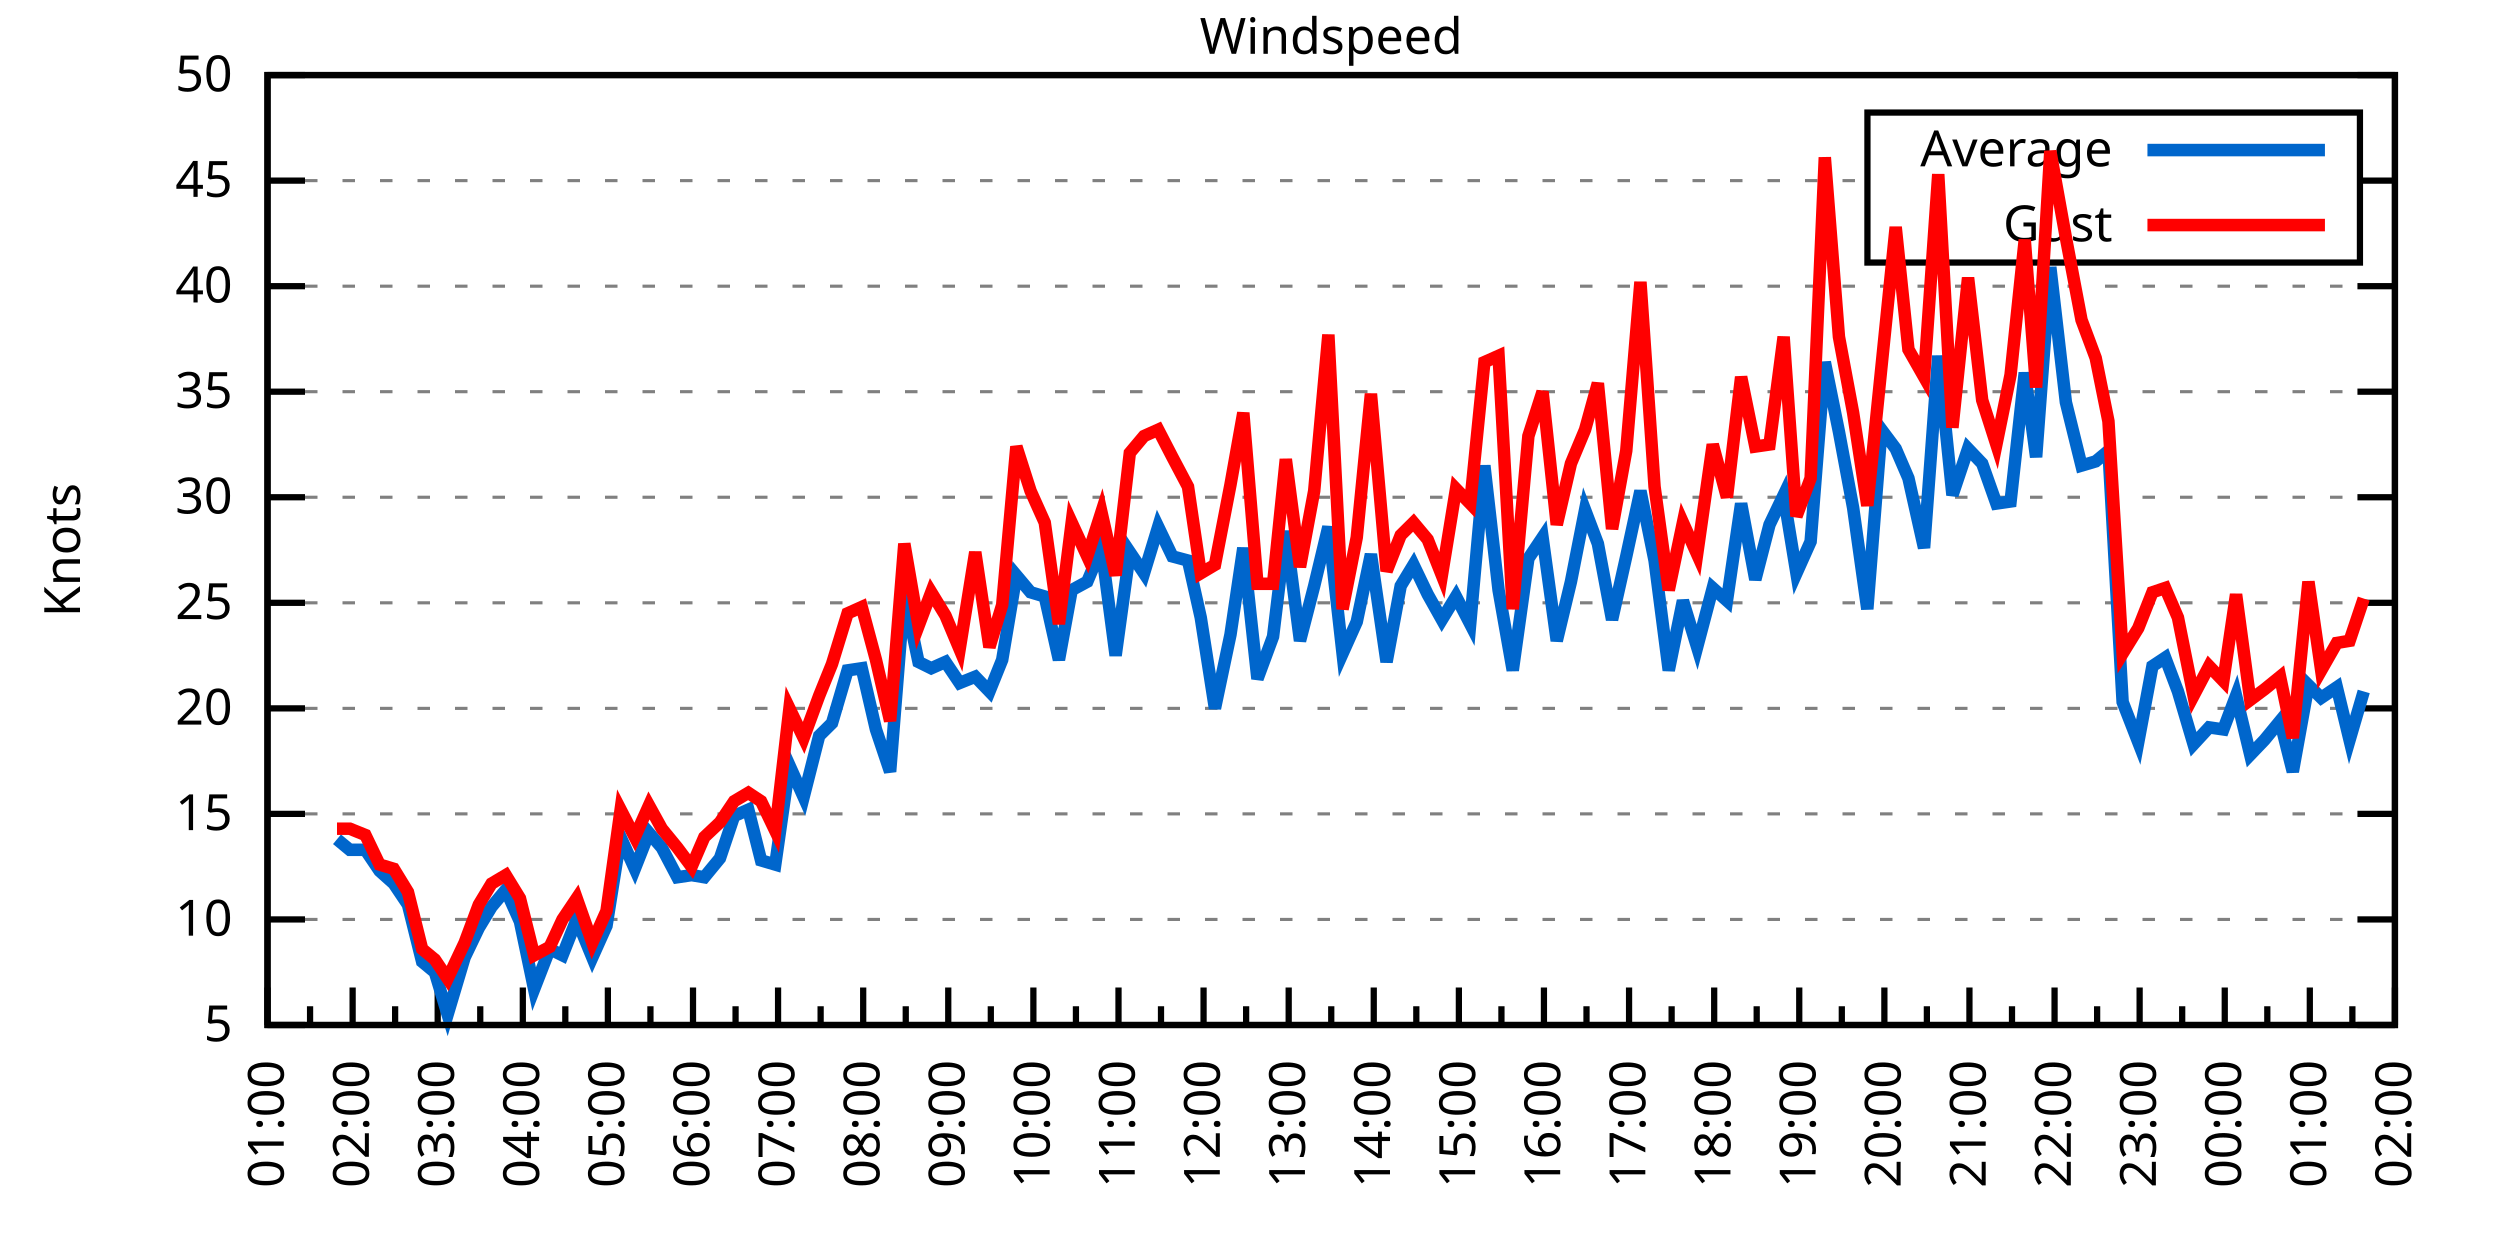
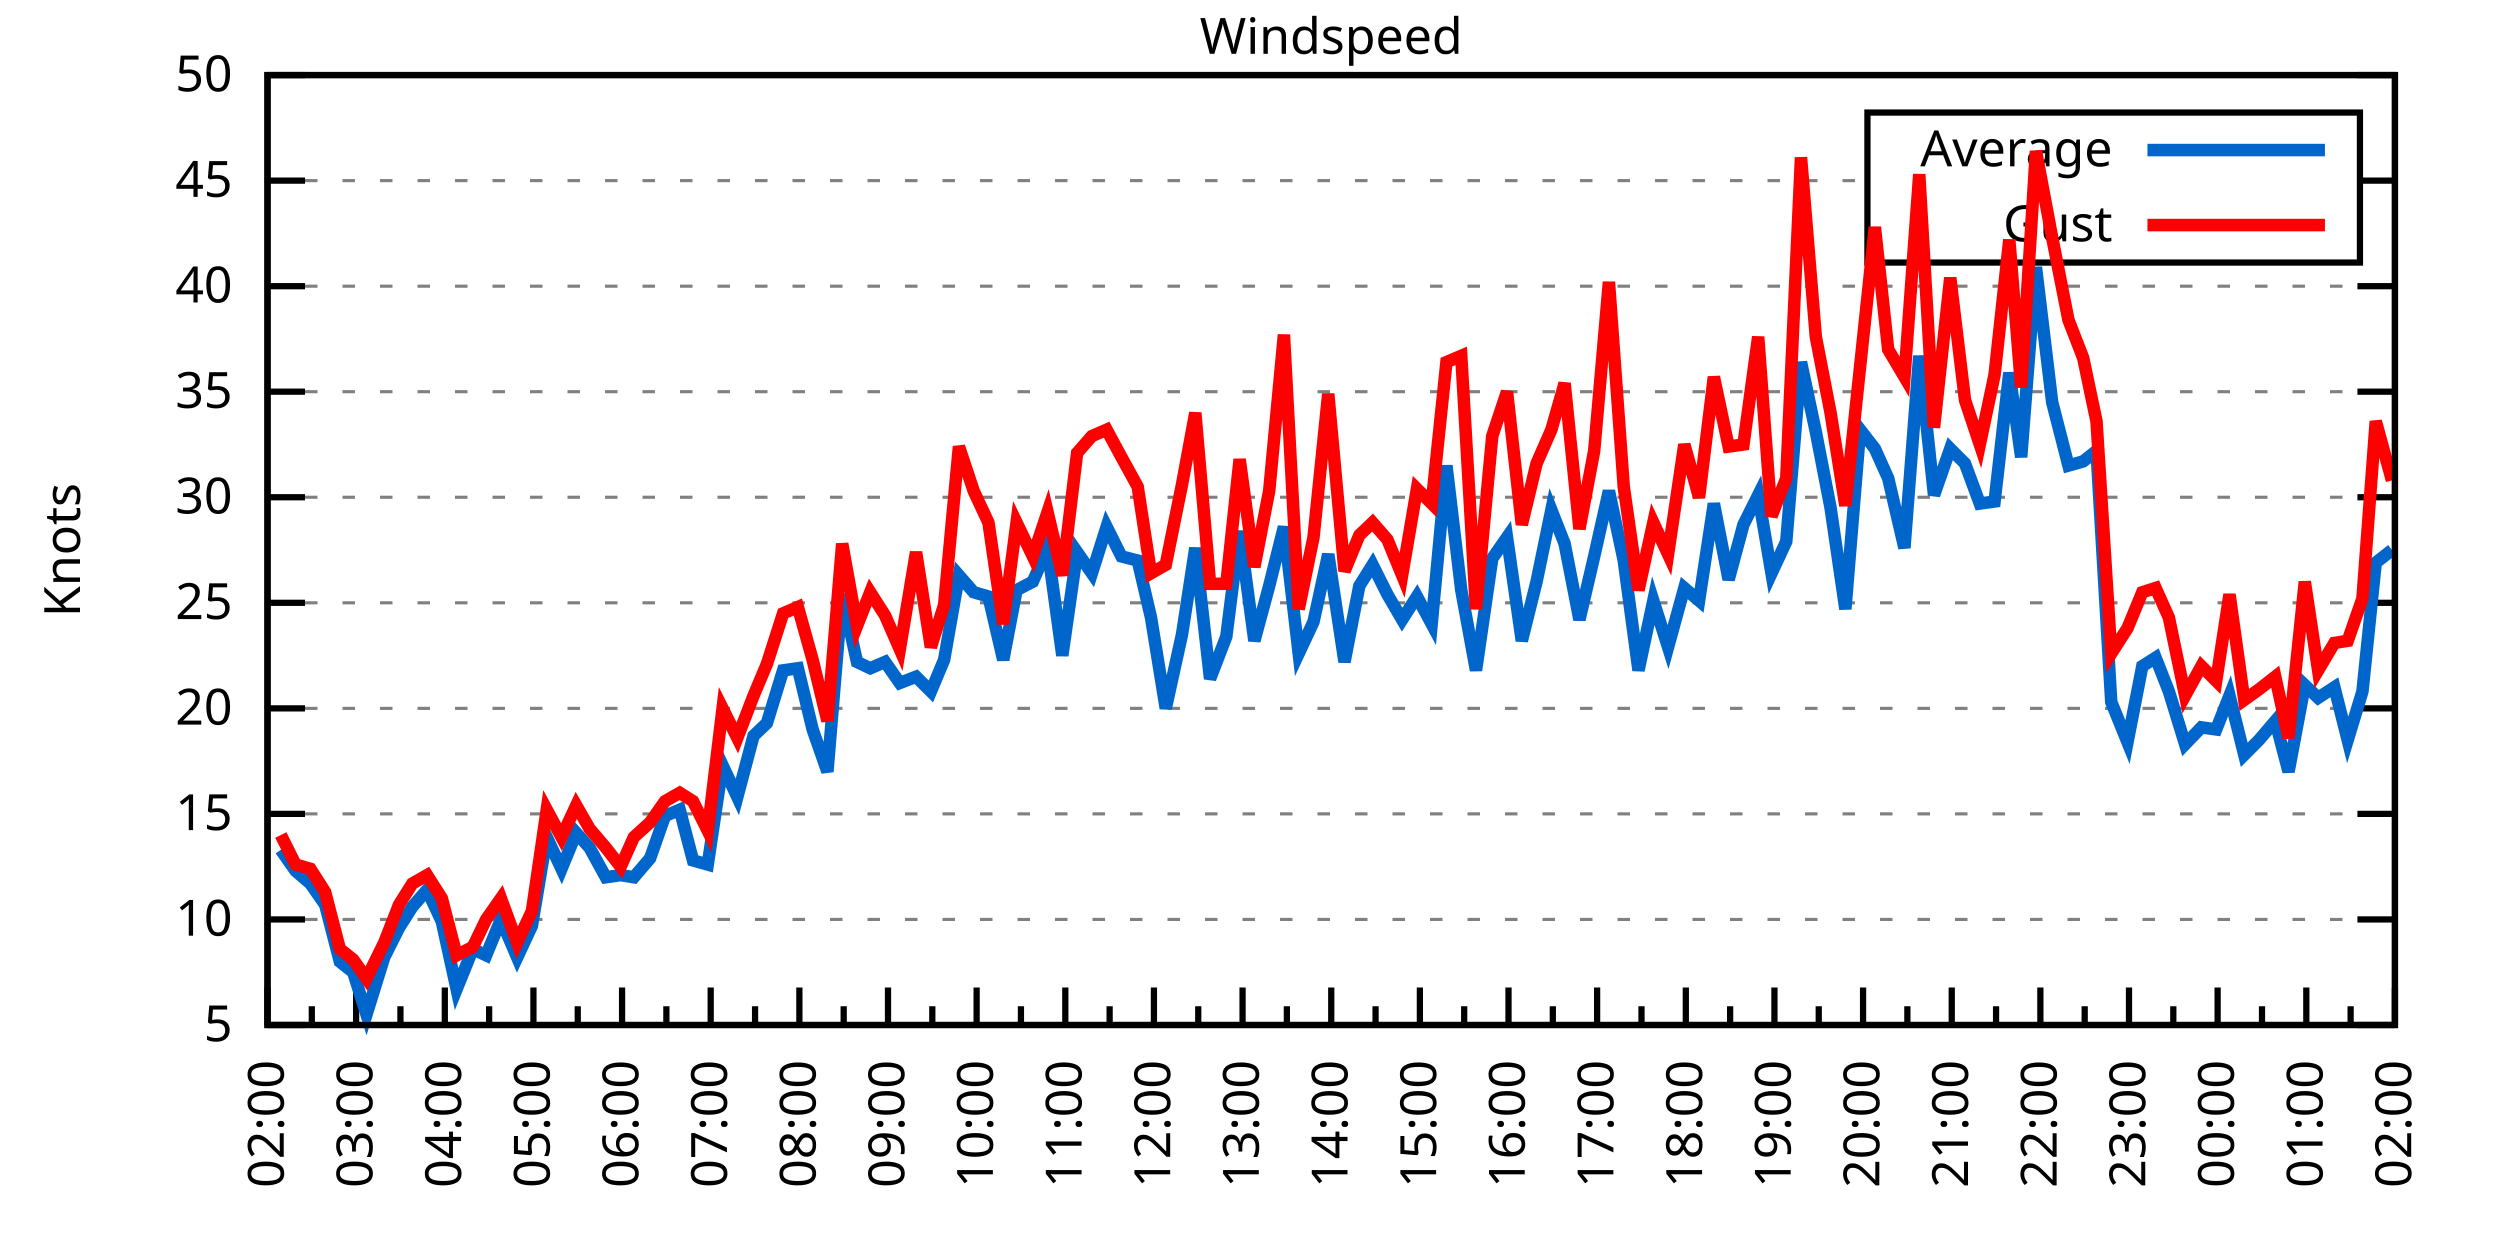
<svg xmlns="http://www.w3.org/2000/svg" xmlns:xlink="http://www.w3.org/1999/xlink" width="400" height="200" viewBox="0 0 400 200">
  <g id="gnuplot_canvas">
    <rect x="0" y="0" width="400" height="200" fill="none" />
    <defs>
      <circle id="gpDot" r="0.5" stroke-width="0.5" stroke="currentColor" />
      <path id="gpPt0" stroke-width="0.333" stroke="currentColor" d="M-1,0 h2 M0,-1 v2" />
      <path id="gpPt1" stroke-width="0.333" stroke="currentColor" d="M-1,-1 L1,1 M1,-1 L-1,1" />
      <path id="gpPt2" stroke-width="0.333" stroke="currentColor" d="M-1,0 L1,0 M0,-1 L0,1 M-1,-1 L1,1 M-1,1 L1,-1" />
      <rect id="gpPt3" stroke-width="0.333" stroke="currentColor" x="-1" y="-1" width="2" height="2" />
      <rect id="gpPt4" stroke-width="0.333" stroke="currentColor" fill="currentColor" x="-1" y="-1" width="2" height="2" />
      <circle id="gpPt5" stroke-width="0.333" stroke="currentColor" cx="0" cy="0" r="1" />
      <use xlink:href="#gpPt5" id="gpPt6" fill="currentColor" stroke="none" />
      <path id="gpPt7" stroke-width="0.333" stroke="currentColor" d="M0,-1.33 L-1.33,0.67 L1.33,0.67 z" />
      <use xlink:href="#gpPt7" id="gpPt8" fill="currentColor" stroke="none" />
      <use xlink:href="#gpPt7" id="gpPt9" stroke="currentColor" transform="rotate(180)" />
      <use xlink:href="#gpPt9" id="gpPt10" fill="currentColor" stroke="none" />
      <use xlink:href="#gpPt3" id="gpPt11" stroke="currentColor" transform="rotate(45)" />
      <use xlink:href="#gpPt11" id="gpPt12" fill="currentColor" stroke="none" />
      <path id="gpPt13" stroke-width="0.333" stroke="currentColor" d="M0,1.330 L1.265,0.411 L0.782,-1.067 L-0.782,-1.076 L-1.265,0.411 z" />
      <use xlink:href="#gpPt13" id="gpPt14" fill="currentColor" stroke="none" />
      <filter id="textbox" filterUnits="objectBoundingBox" x="0" y="0" height="1" width="1">
        <feFlood flood-color="white" flood-opacity="1" result="bgnd" />
        <feComposite in="SourceGraphic" in2="bgnd" operator="atop" />
      </filter>
      <filter id="greybox" filterUnits="objectBoundingBox" x="0" y="0" height="1" width="1">
        <feFlood flood-color="lightgrey" flood-opacity="1" result="grey" />
        <feComposite in="SourceGraphic" in2="grey" operator="atop" />
      </filter>
    </defs>
    <g fill="none" color="white" stroke="currentColor" stroke-width="1.00" stroke-linecap="butt" stroke-linejoin="miter">
</g>
    <g fill="none" color="black" stroke="currentColor" stroke-width="1.00" stroke-linecap="butt" stroke-linejoin="miter">
      <g stroke="none" shape-rendering="crispEdges">
        <polygon fill="rgb(255, 255, 255)" points="42.80,164.00 383.18,164.00 383.18,12.02 42.80,12.02 " />
      </g>
    </g>
    <g fill="none" color="black" stroke="currentColor" stroke-width="1.00" stroke-linecap="butt" stroke-linejoin="miter">
</g>
    <g fill="none" color="black" stroke="black" stroke-width="0.50" stroke-linecap="butt" stroke-linejoin="miter">
</g>
    <g fill="none" color="gray" stroke="currentColor" stroke-width="0.50" stroke-linecap="butt" stroke-linejoin="miter">
      <path stroke="gray" stroke-dasharray="2,4" class="gridline" d="M42.80,164.00 L383.19,164.00  " />
    </g>
    <g fill="none" color="gray" stroke="gray" stroke-width="1.00" stroke-linecap="butt" stroke-linejoin="miter">
</g>
    <g fill="none" color="black" stroke="currentColor" stroke-width="1.00" stroke-linecap="butt" stroke-linejoin="miter">
      <path stroke="black" d="M42.80,164.00 L48.80,164.00 M383.19,164.00 L377.19,164.00  " />
      <g transform="translate(37.20,166.60)" stroke="none" fill="black" font-family="Sans" font-size="8.00" text-anchor="end">
        <text>
          <tspan font-family="Sans"> 5</tspan>
        </text>
      </g>
    </g>
    <g fill="none" color="black" stroke="currentColor" stroke-width="1.00" stroke-linecap="butt" stroke-linejoin="miter">
</g>
    <g fill="none" color="black" stroke="black" stroke-width="0.50" stroke-linecap="butt" stroke-linejoin="miter">
</g>
    <g fill="none" color="gray" stroke="currentColor" stroke-width="0.50" stroke-linecap="butt" stroke-linejoin="miter">
      <path stroke="gray" stroke-dasharray="2,4" class="gridline" d="M42.80,147.11 L383.19,147.11  " />
    </g>
    <g fill="none" color="gray" stroke="gray" stroke-width="1.00" stroke-linecap="butt" stroke-linejoin="miter">
</g>
    <g fill="none" color="black" stroke="currentColor" stroke-width="1.00" stroke-linecap="butt" stroke-linejoin="miter">
      <path stroke="black" d="M42.80,147.11 L48.80,147.11 M383.19,147.11 L377.19,147.11  " />
      <g transform="translate(37.20,149.71)" stroke="none" fill="black" font-family="Sans" font-size="8.00" text-anchor="end">
        <text>
          <tspan font-family="Sans"> 10</tspan>
        </text>
      </g>
    </g>
    <g fill="none" color="black" stroke="currentColor" stroke-width="1.00" stroke-linecap="butt" stroke-linejoin="miter">
</g>
    <g fill="none" color="black" stroke="black" stroke-width="0.50" stroke-linecap="butt" stroke-linejoin="miter">
</g>
    <g fill="none" color="gray" stroke="currentColor" stroke-width="0.50" stroke-linecap="butt" stroke-linejoin="miter">
      <path stroke="gray" stroke-dasharray="2,4" class="gridline" d="M42.80,130.22 L383.19,130.22  " />
    </g>
    <g fill="none" color="gray" stroke="gray" stroke-width="1.00" stroke-linecap="butt" stroke-linejoin="miter">
</g>
    <g fill="none" color="black" stroke="currentColor" stroke-width="1.00" stroke-linecap="butt" stroke-linejoin="miter">
      <path stroke="black" d="M42.80,130.22 L48.80,130.22 M383.19,130.22 L377.19,130.22  " />
      <g transform="translate(37.20,132.82)" stroke="none" fill="black" font-family="Sans" font-size="8.00" text-anchor="end">
        <text>
          <tspan font-family="Sans"> 15</tspan>
        </text>
      </g>
    </g>
    <g fill="none" color="black" stroke="currentColor" stroke-width="1.00" stroke-linecap="butt" stroke-linejoin="miter">
</g>
    <g fill="none" color="black" stroke="black" stroke-width="0.50" stroke-linecap="butt" stroke-linejoin="miter">
</g>
    <g fill="none" color="gray" stroke="currentColor" stroke-width="0.50" stroke-linecap="butt" stroke-linejoin="miter">
      <path stroke="gray" stroke-dasharray="2,4" class="gridline" d="M42.80,113.34 L383.19,113.34  " />
    </g>
    <g fill="none" color="gray" stroke="gray" stroke-width="1.00" stroke-linecap="butt" stroke-linejoin="miter">
</g>
    <g fill="none" color="black" stroke="currentColor" stroke-width="1.00" stroke-linecap="butt" stroke-linejoin="miter">
      <path stroke="black" d="M42.80,113.34 L48.80,113.34 M383.19,113.34 L377.19,113.34  " />
      <g transform="translate(37.20,115.94)" stroke="none" fill="black" font-family="Sans" font-size="8.00" text-anchor="end">
        <text>
          <tspan font-family="Sans"> 20</tspan>
        </text>
      </g>
    </g>
    <g fill="none" color="black" stroke="currentColor" stroke-width="1.00" stroke-linecap="butt" stroke-linejoin="miter">
</g>
    <g fill="none" color="black" stroke="black" stroke-width="0.50" stroke-linecap="butt" stroke-linejoin="miter">
</g>
    <g fill="none" color="gray" stroke="currentColor" stroke-width="0.50" stroke-linecap="butt" stroke-linejoin="miter">
      <path stroke="gray" stroke-dasharray="2,4" class="gridline" d="M42.80,96.45 L383.19,96.45  " />
    </g>
    <g fill="none" color="gray" stroke="gray" stroke-width="1.00" stroke-linecap="butt" stroke-linejoin="miter">
</g>
    <g fill="none" color="black" stroke="currentColor" stroke-width="1.00" stroke-linecap="butt" stroke-linejoin="miter">
      <path stroke="black" d="M42.80,96.45 L48.80,96.45 M383.19,96.45 L377.19,96.45  " />
      <g transform="translate(37.20,99.05)" stroke="none" fill="black" font-family="Sans" font-size="8.00" text-anchor="end">
        <text>
          <tspan font-family="Sans"> 25</tspan>
        </text>
      </g>
    </g>
    <g fill="none" color="black" stroke="currentColor" stroke-width="1.00" stroke-linecap="butt" stroke-linejoin="miter">
</g>
    <g fill="none" color="black" stroke="black" stroke-width="0.50" stroke-linecap="butt" stroke-linejoin="miter">
</g>
    <g fill="none" color="gray" stroke="currentColor" stroke-width="0.50" stroke-linecap="butt" stroke-linejoin="miter">
      <path stroke="gray" stroke-dasharray="2,4" class="gridline" d="M42.80,79.56 L383.19,79.56  " />
    </g>
    <g fill="none" color="gray" stroke="gray" stroke-width="1.00" stroke-linecap="butt" stroke-linejoin="miter">
</g>
    <g fill="none" color="black" stroke="currentColor" stroke-width="1.00" stroke-linecap="butt" stroke-linejoin="miter">
      <path stroke="black" d="M42.80,79.56 L48.80,79.56 M383.19,79.56 L377.19,79.56  " />
      <g transform="translate(37.20,82.16)" stroke="none" fill="black" font-family="Sans" font-size="8.00" text-anchor="end">
        <text>
          <tspan font-family="Sans"> 30</tspan>
        </text>
      </g>
    </g>
    <g fill="none" color="black" stroke="currentColor" stroke-width="1.00" stroke-linecap="butt" stroke-linejoin="miter">
</g>
    <g fill="none" color="black" stroke="black" stroke-width="0.50" stroke-linecap="butt" stroke-linejoin="miter">
</g>
    <g fill="none" color="gray" stroke="currentColor" stroke-width="0.50" stroke-linecap="butt" stroke-linejoin="miter">
      <path stroke="gray" stroke-dasharray="2,4" class="gridline" d="M42.80,62.67 L383.19,62.67  " />
    </g>
    <g fill="none" color="gray" stroke="gray" stroke-width="1.00" stroke-linecap="butt" stroke-linejoin="miter">
</g>
    <g fill="none" color="black" stroke="currentColor" stroke-width="1.00" stroke-linecap="butt" stroke-linejoin="miter">
      <path stroke="black" d="M42.80,62.67 L48.80,62.67 M383.19,62.67 L377.19,62.67  " />
      <g transform="translate(37.20,65.27)" stroke="none" fill="black" font-family="Sans" font-size="8.00" text-anchor="end">
        <text>
          <tspan font-family="Sans"> 35</tspan>
        </text>
      </g>
    </g>
    <g fill="none" color="black" stroke="currentColor" stroke-width="1.00" stroke-linecap="butt" stroke-linejoin="miter">
</g>
    <g fill="none" color="black" stroke="black" stroke-width="0.50" stroke-linecap="butt" stroke-linejoin="miter">
</g>
    <g fill="none" color="gray" stroke="currentColor" stroke-width="0.50" stroke-linecap="butt" stroke-linejoin="miter">
      <path stroke="gray" stroke-dasharray="2,4" class="gridline" d="M42.80,45.79 L383.19,45.79  " />
    </g>
    <g fill="none" color="gray" stroke="gray" stroke-width="1.00" stroke-linecap="butt" stroke-linejoin="miter">
</g>
    <g fill="none" color="black" stroke="currentColor" stroke-width="1.00" stroke-linecap="butt" stroke-linejoin="miter">
      <path stroke="black" d="M42.80,45.79 L48.80,45.79 M383.19,45.79 L377.19,45.79  " />
      <g transform="translate(37.20,48.39)" stroke="none" fill="black" font-family="Sans" font-size="8.00" text-anchor="end">
        <text>
          <tspan font-family="Sans"> 40</tspan>
        </text>
      </g>
    </g>
    <g fill="none" color="black" stroke="currentColor" stroke-width="1.00" stroke-linecap="butt" stroke-linejoin="miter">
</g>
    <g fill="none" color="black" stroke="black" stroke-width="0.50" stroke-linecap="butt" stroke-linejoin="miter">
</g>
    <g fill="none" color="gray" stroke="currentColor" stroke-width="0.50" stroke-linecap="butt" stroke-linejoin="miter">
      <path stroke="gray" stroke-dasharray="2,4" class="gridline" d="M42.80,28.90 L298.79,28.90 M377.59,28.90 L383.19,28.90  " />
    </g>
    <g fill="none" color="gray" stroke="gray" stroke-width="1.00" stroke-linecap="butt" stroke-linejoin="miter">
</g>
    <g fill="none" color="black" stroke="currentColor" stroke-width="1.00" stroke-linecap="butt" stroke-linejoin="miter">
      <path stroke="black" d="M42.80,28.90 L48.80,28.90 M383.19,28.90 L377.19,28.90  " />
      <g transform="translate(37.20,31.50)" stroke="none" fill="black" font-family="Sans" font-size="8.00" text-anchor="end">
        <text>
          <tspan font-family="Sans"> 45</tspan>
        </text>
      </g>
    </g>
    <g fill="none" color="black" stroke="currentColor" stroke-width="1.00" stroke-linecap="butt" stroke-linejoin="miter">
</g>
    <g fill="none" color="black" stroke="black" stroke-width="0.50" stroke-linecap="butt" stroke-linejoin="miter">
</g>
    <g fill="none" color="gray" stroke="currentColor" stroke-width="0.50" stroke-linecap="butt" stroke-linejoin="miter">
      <path stroke="gray" stroke-dasharray="2,4" class="gridline" d="M42.80,12.01 L383.19,12.01  " />
    </g>
    <g fill="none" color="gray" stroke="gray" stroke-width="1.00" stroke-linecap="butt" stroke-linejoin="miter">
</g>
    <g fill="none" color="black" stroke="currentColor" stroke-width="1.00" stroke-linecap="butt" stroke-linejoin="miter">
      <path stroke="black" d="M42.80,12.01 L48.80,12.01 M383.19,12.01 L377.19,12.01  " />
      <g transform="translate(37.20,14.61)" stroke="none" fill="black" font-family="Sans" font-size="8.00" text-anchor="end">
        <text>
          <tspan font-family="Sans"> 50</tspan>
        </text>
      </g>
    </g>
    <g fill="none" color="black" stroke="currentColor" stroke-width="1.00" stroke-linecap="butt" stroke-linejoin="miter">
      <path stroke="black" d="M42.80,164.00 L42.80,158.00  " />
      <g transform="translate(45.40,169.60) rotate(270)" stroke="none" fill="black" font-family="Sans" font-size="8.00" text-anchor="end">
        <text>
+           <tspan font-family="Sans">02:00</tspan>
+         </text>
+       </g>
+     </g>
+     <g fill="none" color="black" stroke="currentColor" stroke-width="1.00" stroke-linecap="butt" stroke-linejoin="miter">
+       <path stroke="black" d="M49.89,164.00 L49.89,161.00 M56.98,164.00 L56.98,158.00  " />
+       <g transform="translate(59.58,169.60) rotate(270)" stroke="none" fill="black" font-family="Sans" font-size="8.00" text-anchor="end">
+         <text>
+           <tspan font-family="Sans">03:00</tspan>
+         </text>
+       </g>
+     </g>
+     <g fill="none" color="black" stroke="currentColor" stroke-width="1.00" stroke-linecap="butt" stroke-linejoin="miter">
+       <path stroke="black" d="M64.07,164.00 L64.07,161.00 M71.17,164.00 L71.17,158.00  " />
+       <g transform="translate(73.77,169.60) rotate(270)" stroke="none" fill="black" font-family="Sans" font-size="8.00" text-anchor="end">
+         <text>
+           <tspan font-family="Sans">04:00</tspan>
+         </text>
+       </g>
+     </g>
+     <g fill="none" color="black" stroke="currentColor" stroke-width="1.00" stroke-linecap="butt" stroke-linejoin="miter">
+       <path stroke="black" d="M78.26,164.00 L78.26,161.00 M85.35,164.00 L85.35,158.00  " />
+       <g transform="translate(87.95,169.60) rotate(270)" stroke="none" fill="black" font-family="Sans" font-size="8.00" text-anchor="end">
+         <text>
+           <tspan font-family="Sans">05:00</tspan>
+         </text>
+       </g>
+     </g>
+     <g fill="none" color="black" stroke="currentColor" stroke-width="1.00" stroke-linecap="butt" stroke-linejoin="miter">
+       <path stroke="black" d="M92.44,164.00 L92.44,161.00 M99.53,164.00 L99.53,158.00  " />
+       <g transform="translate(102.13,169.60) rotate(270)" stroke="none" fill="black" font-family="Sans" font-size="8.00" text-anchor="end">
+         <text>
+           <tspan font-family="Sans">06:00</tspan>
+         </text>
+       </g>
+     </g>
+     <g fill="none" color="black" stroke="currentColor" stroke-width="1.00" stroke-linecap="butt" stroke-linejoin="miter">
+       <path stroke="black" d="M106.62,164.00 L106.62,161.00 M113.71,164.00 L113.71,158.00  " />
+       <g transform="translate(116.31,169.60) rotate(270)" stroke="none" fill="black" font-family="Sans" font-size="8.00" text-anchor="end">
+         <text>
+           <tspan font-family="Sans">07:00</tspan>
+         </text>
+       </g>
+     </g>
+     <g fill="none" color="black" stroke="currentColor" stroke-width="1.00" stroke-linecap="butt" stroke-linejoin="miter">
+       <path stroke="black" d="M120.81,164.00 L120.81,161.00 M127.90,164.00 L127.90,158.00  " />
+       <g transform="translate(130.50,169.60) rotate(270)" stroke="none" fill="black" font-family="Sans" font-size="8.00" text-anchor="end">
+         <text>
+           <tspan font-family="Sans">08:00</tspan>
+         </text>
+       </g>
+     </g>
+     <g fill="none" color="black" stroke="currentColor" stroke-width="1.00" stroke-linecap="butt" stroke-linejoin="miter">
+       <path stroke="black" d="M134.99,164.00 L134.99,161.00 M142.08,164.00 L142.08,158.00  " />
+       <g transform="translate(144.68,169.60) rotate(270)" stroke="none" fill="black" font-family="Sans" font-size="8.00" text-anchor="end">
+         <text>
+           <tspan font-family="Sans">09:00</tspan>
+         </text>
+       </g>
+     </g>
+     <g fill="none" color="black" stroke="currentColor" stroke-width="1.00" stroke-linecap="butt" stroke-linejoin="miter">
+       <path stroke="black" d="M149.17,164.00 L149.17,161.00 M156.26,164.00 L156.26,158.00  " />
+       <g transform="translate(158.86,169.60) rotate(270)" stroke="none" fill="black" font-family="Sans" font-size="8.00" text-anchor="end">
+         <text>
+           <tspan font-family="Sans">10:00</tspan>
+         </text>
+       </g>
+     </g>
+     <g fill="none" color="black" stroke="currentColor" stroke-width="1.00" stroke-linecap="butt" stroke-linejoin="miter">
+       <path stroke="black" d="M163.35,164.00 L163.35,161.00 M170.45,164.00 L170.45,158.00  " />
+       <g transform="translate(173.05,169.60) rotate(270)" stroke="none" fill="black" font-family="Sans" font-size="8.00" text-anchor="end">
+         <text>
+           <tspan font-family="Sans">11:00</tspan>
+         </text>
+       </g>
+     </g>
+     <g fill="none" color="black" stroke="currentColor" stroke-width="1.00" stroke-linecap="butt" stroke-linejoin="miter">
+       <path stroke="black" d="M177.54,164.00 L177.54,161.00 M184.63,164.00 L184.63,158.00  " />
+       <g transform="translate(187.23,169.60) rotate(270)" stroke="none" fill="black" font-family="Sans" font-size="8.00" text-anchor="end">
+         <text>
+           <tspan font-family="Sans">12:00</tspan>
+         </text>
+       </g>
+     </g>
+     <g fill="none" color="black" stroke="currentColor" stroke-width="1.00" stroke-linecap="butt" stroke-linejoin="miter">
+       <path stroke="black" d="M191.72,164.00 L191.72,161.00 M198.81,164.00 L198.81,158.00  " />
+       <g transform="translate(201.41,169.60) rotate(270)" stroke="none" fill="black" font-family="Sans" font-size="8.00" text-anchor="end">
+         <text>
+           <tspan font-family="Sans">13:00</tspan>
+         </text>
+       </g>
+     </g>
+     <g fill="none" color="black" stroke="currentColor" stroke-width="1.00" stroke-linecap="butt" stroke-linejoin="miter">
+       <path stroke="black" d="M205.90,164.00 L205.90,161.00 M213.00,164.00 L213.00,158.00  " />
+       <g transform="translate(215.60,169.60) rotate(270)" stroke="none" fill="black" font-family="Sans" font-size="8.00" text-anchor="end">
+         <text>
+           <tspan font-family="Sans">14:00</tspan>
+         </text>
+       </g>
+     </g>
+     <g fill="none" color="black" stroke="currentColor" stroke-width="1.00" stroke-linecap="butt" stroke-linejoin="miter">
+       <path stroke="black" d="M220.09,164.00 L220.09,161.00 M227.18,164.00 L227.18,158.00  " />
+       <g transform="translate(229.78,169.60) rotate(270)" stroke="none" fill="black" font-family="Sans" font-size="8.00" text-anchor="end">
+         <text>
+           <tspan font-family="Sans">15:00</tspan>
+         </text>
+       </g>
+     </g>
+     <g fill="none" color="black" stroke="currentColor" stroke-width="1.00" stroke-linecap="butt" stroke-linejoin="miter">
+       <path stroke="black" d="M234.27,164.00 L234.27,161.00 M241.36,164.00 L241.36,158.00  " />
+       <g transform="translate(243.96,169.60) rotate(270)" stroke="none" fill="black" font-family="Sans" font-size="8.00" text-anchor="end">
+         <text>
+           <tspan font-family="Sans">16:00</tspan>
+         </text>
+       </g>
+     </g>
+     <g fill="none" color="black" stroke="currentColor" stroke-width="1.00" stroke-linecap="butt" stroke-linejoin="miter">
+       <path stroke="black" d="M248.45,164.00 L248.45,161.00 M255.54,164.00 L255.54,158.00  " />
+       <g transform="translate(258.14,169.60) rotate(270)" stroke="none" fill="black" font-family="Sans" font-size="8.00" text-anchor="end">
+         <text>
+           <tspan font-family="Sans">17:00</tspan>
+         </text>
+       </g>
+     </g>
+     <g fill="none" color="black" stroke="currentColor" stroke-width="1.00" stroke-linecap="butt" stroke-linejoin="miter">
+       <path stroke="black" d="M262.64,164.00 L262.64,161.00 M269.73,164.00 L269.73,158.00  " />
+       <g transform="translate(272.33,169.60) rotate(270)" stroke="none" fill="black" font-family="Sans" font-size="8.00" text-anchor="end">
+         <text>
+           <tspan font-family="Sans">18:00</tspan>
+         </text>
+       </g>
+     </g>
+     <g fill="none" color="black" stroke="currentColor" stroke-width="1.00" stroke-linecap="butt" stroke-linejoin="miter">
+       <path stroke="black" d="M276.82,164.00 L276.82,161.00 M283.91,164.00 L283.91,158.00  " />
+       <g transform="translate(286.51,169.60) rotate(270)" stroke="none" fill="black" font-family="Sans" font-size="8.00" text-anchor="end">
+         <text>
+           <tspan font-family="Sans">19:00</tspan>
+         </text>
+       </g>
+     </g>
+     <g fill="none" color="black" stroke="currentColor" stroke-width="1.00" stroke-linecap="butt" stroke-linejoin="miter">
+       <path stroke="black" d="M291.00,164.00 L291.00,161.00 M298.09,164.00 L298.09,158.00  " />
+       <g transform="translate(300.69,169.60) rotate(270)" stroke="none" fill="black" font-family="Sans" font-size="8.00" text-anchor="end">
+         <text>
+           <tspan font-family="Sans">20:00</tspan>
+         </text>
+       </g>
+     </g>
+     <g fill="none" color="black" stroke="currentColor" stroke-width="1.00" stroke-linecap="butt" stroke-linejoin="miter">
+       <path stroke="black" d="M305.18,164.00 L305.18,161.00 M312.28,164.00 L312.28,158.00  " />
+       <g transform="translate(314.88,169.60) rotate(270)" stroke="none" fill="black" font-family="Sans" font-size="8.00" text-anchor="end">
+         <text>
+           <tspan font-family="Sans">21:00</tspan>
+         </text>
+       </g>
+     </g>
+     <g fill="none" color="black" stroke="currentColor" stroke-width="1.00" stroke-linecap="butt" stroke-linejoin="miter">
+       <path stroke="black" d="M319.37,164.00 L319.37,161.00 M326.46,164.00 L326.46,158.00  " />
+       <g transform="translate(329.06,169.60) rotate(270)" stroke="none" fill="black" font-family="Sans" font-size="8.00" text-anchor="end">
+         <text>
+           <tspan font-family="Sans">22:00</tspan>
+         </text>
+       </g>
+     </g>
+     <g fill="none" color="black" stroke="currentColor" stroke-width="1.00" stroke-linecap="butt" stroke-linejoin="miter">
+       <path stroke="black" d="M333.55,164.00 L333.55,161.00 M340.64,164.00 L340.64,158.00  " />
+       <g transform="translate(343.24,169.60) rotate(270)" stroke="none" fill="black" font-family="Sans" font-size="8.00" text-anchor="end">
+         <text>
+           <tspan font-family="Sans">23:00</tspan>
+         </text>
+       </g>
+     </g>
+     <g fill="none" color="black" stroke="currentColor" stroke-width="1.00" stroke-linecap="butt" stroke-linejoin="miter">
+       <path stroke="black" d="M347.73,164.00 L347.73,161.00 M354.82,164.00 L354.82,158.00  " />
+       <g transform="translate(357.42,169.60) rotate(270)" stroke="none" fill="black" font-family="Sans" font-size="8.00" text-anchor="end">
+         <text>
+           <tspan font-family="Sans">00:00</tspan>
+         </text>
+       </g>
+     </g>
+     <g fill="none" color="black" stroke="currentColor" stroke-width="1.00" stroke-linecap="butt" stroke-linejoin="miter">
+       <path stroke="black" d="M361.92,164.00 L361.92,161.00 M369.01,164.00 L369.01,158.00  " />
+       <g transform="translate(371.61,169.60) rotate(270)" stroke="none" fill="black" font-family="Sans" font-size="8.00" text-anchor="end">
+         <text>
          <tspan font-family="Sans">01:00</tspan>
        </text>
      </g>
    </g>
    <g fill="none" color="black" stroke="currentColor" stroke-width="1.00" stroke-linecap="butt" stroke-linejoin="miter">
-       <path stroke="black" d="M49.61,164.00 L49.61,161.00 M56.42,164.00 L56.42,158.00  " />
-       <g transform="translate(59.02,169.60) rotate(270)" stroke="none" fill="black" font-family="Sans" font-size="8.00" text-anchor="end">
-         <text>
-           <tspan font-family="Sans">02:00</tspan>
-         </text>
-       </g>
-     </g>
-     <g fill="none" color="black" stroke="currentColor" stroke-width="1.00" stroke-linecap="butt" stroke-linejoin="miter">
-       <path stroke="black" d="M63.22,164.00 L63.22,161.00 M70.03,164.00 L70.03,158.00  " />
-       <g transform="translate(72.63,169.60) rotate(270)" stroke="none" fill="black" font-family="Sans" font-size="8.00" text-anchor="end">
-         <text>
-           <tspan font-family="Sans">03:00</tspan>
-         </text>
-       </g>
-     </g>
-     <g fill="none" color="black" stroke="currentColor" stroke-width="1.00" stroke-linecap="butt" stroke-linejoin="miter">
-       <path stroke="black" d="M76.84,164.00 L76.84,161.00 M83.65,164.00 L83.65,158.00  " />
-       <g transform="translate(86.25,169.60) rotate(270)" stroke="none" fill="black" font-family="Sans" font-size="8.00" text-anchor="end">
-         <text>
-           <tspan font-family="Sans">04:00</tspan>
-         </text>
-       </g>
-     </g>
-     <g fill="none" color="black" stroke="currentColor" stroke-width="1.00" stroke-linecap="butt" stroke-linejoin="miter">
-       <path stroke="black" d="M90.45,164.00 L90.45,161.00 M97.26,164.00 L97.26,158.00  " />
-       <g transform="translate(99.86,169.60) rotate(270)" stroke="none" fill="black" font-family="Sans" font-size="8.00" text-anchor="end">
-         <text>
-           <tspan font-family="Sans">05:00</tspan>
-         </text>
-       </g>
-     </g>
-     <g fill="none" color="black" stroke="currentColor" stroke-width="1.00" stroke-linecap="butt" stroke-linejoin="miter">
-       <path stroke="black" d="M104.07,164.00 L104.07,161.00 M110.88,164.00 L110.88,158.00  " />
-       <g transform="translate(113.48,169.60) rotate(270)" stroke="none" fill="black" font-family="Sans" font-size="8.00" text-anchor="end">
-         <text>
-           <tspan font-family="Sans">06:00</tspan>
-         </text>
-       </g>
-     </g>
-     <g fill="none" color="black" stroke="currentColor" stroke-width="1.00" stroke-linecap="butt" stroke-linejoin="miter">
-       <path stroke="black" d="M117.69,164.00 L117.69,161.00 M124.49,164.00 L124.49,158.00  " />
-       <g transform="translate(127.09,169.60) rotate(270)" stroke="none" fill="black" font-family="Sans" font-size="8.00" text-anchor="end">
-         <text>
-           <tspan font-family="Sans">07:00</tspan>
-         </text>
-       </g>
-     </g>
-     <g fill="none" color="black" stroke="currentColor" stroke-width="1.00" stroke-linecap="butt" stroke-linejoin="miter">
-       <path stroke="black" d="M131.30,164.00 L131.30,161.00 M138.11,164.00 L138.11,158.00  " />
-       <g transform="translate(140.71,169.60) rotate(270)" stroke="none" fill="black" font-family="Sans" font-size="8.00" text-anchor="end">
-         <text>
-           <tspan font-family="Sans">08:00</tspan>
-         </text>
-       </g>
-     </g>
-     <g fill="none" color="black" stroke="currentColor" stroke-width="1.00" stroke-linecap="butt" stroke-linejoin="miter">
-       <path stroke="black" d="M144.92,164.00 L144.92,161.00 M151.72,164.00 L151.72,158.00  " />
-       <g transform="translate(154.32,169.60) rotate(270)" stroke="none" fill="black" font-family="Sans" font-size="8.00" text-anchor="end">
-         <text>
-           <tspan font-family="Sans">09:00</tspan>
-         </text>
-       </g>
-     </g>
-     <g fill="none" color="black" stroke="currentColor" stroke-width="1.00" stroke-linecap="butt" stroke-linejoin="miter">
-       <path stroke="black" d="M158.53,164.00 L158.53,161.00 M165.34,164.00 L165.34,158.00  " />
-       <g transform="translate(167.94,169.60) rotate(270)" stroke="none" fill="black" font-family="Sans" font-size="8.00" text-anchor="end">
-         <text>
-           <tspan font-family="Sans">10:00</tspan>
-         </text>
-       </g>
-     </g>
-     <g fill="none" color="black" stroke="currentColor" stroke-width="1.00" stroke-linecap="butt" stroke-linejoin="miter">
-       <path stroke="black" d="M172.15,164.00 L172.15,161.00 M178.96,164.00 L178.96,158.00  " />
-       <g transform="translate(181.56,169.60) rotate(270)" stroke="none" fill="black" font-family="Sans" font-size="8.00" text-anchor="end">
-         <text>
-           <tspan font-family="Sans">11:00</tspan>
-         </text>
-       </g>
-     </g>
-     <g fill="none" color="black" stroke="currentColor" stroke-width="1.00" stroke-linecap="butt" stroke-linejoin="miter">
-       <path stroke="black" d="M185.76,164.00 L185.76,161.00 M192.57,164.00 L192.57,158.00  " />
-       <g transform="translate(195.17,169.60) rotate(270)" stroke="none" fill="black" font-family="Sans" font-size="8.00" text-anchor="end">
-         <text>
-           <tspan font-family="Sans">12:00</tspan>
-         </text>
-       </g>
-     </g>
-     <g fill="none" color="black" stroke="currentColor" stroke-width="1.00" stroke-linecap="butt" stroke-linejoin="miter">
-       <path stroke="black" d="M199.38,164.00 L199.38,161.00 M206.19,164.00 L206.19,158.00  " />
-       <g transform="translate(208.79,169.60) rotate(270)" stroke="none" fill="black" font-family="Sans" font-size="8.00" text-anchor="end">
-         <text>
-           <tspan font-family="Sans">13:00</tspan>
-         </text>
-       </g>
-     </g>
-     <g fill="none" color="black" stroke="currentColor" stroke-width="1.00" stroke-linecap="butt" stroke-linejoin="miter">
-       <path stroke="black" d="M213.00,164.00 L213.00,161.00 M219.80,164.00 L219.80,158.00  " />
-       <g transform="translate(222.40,169.60) rotate(270)" stroke="none" fill="black" font-family="Sans" font-size="8.00" text-anchor="end">
-         <text>
-           <tspan font-family="Sans">14:00</tspan>
-         </text>
-       </g>
-     </g>
-     <g fill="none" color="black" stroke="currentColor" stroke-width="1.00" stroke-linecap="butt" stroke-linejoin="miter">
-       <path stroke="black" d="M226.61,164.00 L226.61,161.00 M233.42,164.00 L233.42,158.00  " />
-       <g transform="translate(236.02,169.60) rotate(270)" stroke="none" fill="black" font-family="Sans" font-size="8.00" text-anchor="end">
-         <text>
-           <tspan font-family="Sans">15:00</tspan>
-         </text>
-       </g>
-     </g>
-     <g fill="none" color="black" stroke="currentColor" stroke-width="1.00" stroke-linecap="butt" stroke-linejoin="miter">
-       <path stroke="black" d="M240.23,164.00 L240.23,161.00 M247.03,164.00 L247.03,158.00  " />
-       <g transform="translate(249.63,169.60) rotate(270)" stroke="none" fill="black" font-family="Sans" font-size="8.00" text-anchor="end">
-         <text>
-           <tspan font-family="Sans">16:00</tspan>
-         </text>
-       </g>
-     </g>
-     <g fill="none" color="black" stroke="currentColor" stroke-width="1.00" stroke-linecap="butt" stroke-linejoin="miter">
-       <path stroke="black" d="M253.84,164.00 L253.84,161.00 M260.65,164.00 L260.65,158.00  " />
-       <g transform="translate(263.25,169.60) rotate(270)" stroke="none" fill="black" font-family="Sans" font-size="8.00" text-anchor="end">
-         <text>
-           <tspan font-family="Sans">17:00</tspan>
-         </text>
-       </g>
-     </g>
-     <g fill="none" color="black" stroke="currentColor" stroke-width="1.00" stroke-linecap="butt" stroke-linejoin="miter">
-       <path stroke="black" d="M267.46,164.00 L267.46,161.00 M274.27,164.00 L274.27,158.00  " />
-       <g transform="translate(276.87,169.60) rotate(270)" stroke="none" fill="black" font-family="Sans" font-size="8.00" text-anchor="end">
-         <text>
-           <tspan font-family="Sans">18:00</tspan>
-         </text>
-       </g>
-     </g>
-     <g fill="none" color="black" stroke="currentColor" stroke-width="1.00" stroke-linecap="butt" stroke-linejoin="miter">
-       <path stroke="black" d="M281.07,164.00 L281.07,161.00 M287.88,164.00 L287.88,158.00  " />
-       <g transform="translate(290.48,169.60) rotate(270)" stroke="none" fill="black" font-family="Sans" font-size="8.00" text-anchor="end">
-         <text>
-           <tspan font-family="Sans">19:00</tspan>
-         </text>
-       </g>
-     </g>
-     <g fill="none" color="black" stroke="currentColor" stroke-width="1.00" stroke-linecap="butt" stroke-linejoin="miter">
-       <path stroke="black" d="M294.69,164.00 L294.69,161.00 M301.50,164.00 L301.50,158.00  " />
-       <g transform="translate(304.10,169.60) rotate(270)" stroke="none" fill="black" font-family="Sans" font-size="8.00" text-anchor="end">
-         <text>
-           <tspan font-family="Sans">20:00</tspan>
-         </text>
-       </g>
-     </g>
-     <g fill="none" color="black" stroke="currentColor" stroke-width="1.00" stroke-linecap="butt" stroke-linejoin="miter">
-       <path stroke="black" d="M308.30,164.00 L308.30,161.00 M315.11,164.00 L315.11,158.00  " />
-       <g transform="translate(317.71,169.60) rotate(270)" stroke="none" fill="black" font-family="Sans" font-size="8.00" text-anchor="end">
-         <text>
-           <tspan font-family="Sans">21:00</tspan>
-         </text>
-       </g>
-     </g>
-     <g fill="none" color="black" stroke="currentColor" stroke-width="1.00" stroke-linecap="butt" stroke-linejoin="miter">
-       <path stroke="black" d="M321.92,164.00 L321.92,161.00 M328.73,164.00 L328.73,158.00  " />
-       <g transform="translate(331.33,169.60) rotate(270)" stroke="none" fill="black" font-family="Sans" font-size="8.00" text-anchor="end">
-         <text>
-           <tspan font-family="Sans">22:00</tspan>
-         </text>
-       </g>
-     </g>
-     <g fill="none" color="black" stroke="currentColor" stroke-width="1.00" stroke-linecap="butt" stroke-linejoin="miter">
-       <path stroke="black" d="M335.54,164.00 L335.54,161.00 M342.34,164.00 L342.34,158.00  " />
-       <g transform="translate(344.94,169.60) rotate(270)" stroke="none" fill="black" font-family="Sans" font-size="8.00" text-anchor="end">
-         <text>
-           <tspan font-family="Sans">23:00</tspan>
-         </text>
-       </g>
-     </g>
-     <g fill="none" color="black" stroke="currentColor" stroke-width="1.00" stroke-linecap="butt" stroke-linejoin="miter">
-       <path stroke="black" d="M349.15,164.00 L349.15,161.00 M355.96,164.00 L355.96,158.00  " />
-       <g transform="translate(358.56,169.60) rotate(270)" stroke="none" fill="black" font-family="Sans" font-size="8.00" text-anchor="end">
-         <text>
-           <tspan font-family="Sans">00:00</tspan>
-         </text>
-       </g>
-     </g>
-     <g fill="none" color="black" stroke="currentColor" stroke-width="1.00" stroke-linecap="butt" stroke-linejoin="miter">
-       <path stroke="black" d="M362.77,164.00 L362.77,161.00 M369.57,164.00 L369.57,158.00  " />
-       <g transform="translate(372.17,169.60) rotate(270)" stroke="none" fill="black" font-family="Sans" font-size="8.00" text-anchor="end">
-         <text>
-           <tspan font-family="Sans">01:00</tspan>
-         </text>
-       </g>
-     </g>
-     <g fill="none" color="black" stroke="currentColor" stroke-width="1.00" stroke-linecap="butt" stroke-linejoin="miter">
-       <path stroke="black" d="M376.38,164.00 L376.38,161.00 M383.19,164.00 L383.19,158.00  " />
+       <path stroke="black" d="M376.10,164.00 L376.10,161.00 M383.19,164.00 L383.19,158.00  " />
      <g transform="translate(385.79,169.60) rotate(270)" stroke="none" fill="black" font-family="Sans" font-size="8.00" text-anchor="end">
        <text>
          <tspan font-family="Sans">02:00</tspan>
        </text>
      </g>
    </g>
    <g fill="none" color="black" stroke="currentColor" stroke-width="1.00" stroke-linecap="butt" stroke-linejoin="miter">
</g>
    <g fill="none" color="black" stroke="currentColor" stroke-width="1.00" stroke-linecap="butt" stroke-linejoin="miter">
      <path stroke="black" d="M42.80,12.01 L42.80,164.00 L383.19,164.00 L383.19,12.01 L42.80,12.01 Z  " />
    </g>
    <g fill="none" color="black" stroke="currentColor" stroke-width="1.00" stroke-linecap="butt" stroke-linejoin="miter">
      <g transform="translate(12.80,88.01) rotate(270)" stroke="none" fill="black" font-family="Sans" font-size="8.00" text-anchor="middle">
        <text>
          <tspan font-family="Sans">Knots</tspan>
        </text>
      </g>
    </g>
    <g fill="none" color="black" stroke="currentColor" stroke-width="1.00" stroke-linecap="butt" stroke-linejoin="miter">
</g>
    <g fill="none" color="black" stroke="currentColor" stroke-width="1.00" stroke-linecap="butt" stroke-linejoin="miter">
      <path stroke="black" d="M298.79,42.01 L298.79,18.01 L377.59,18.01 L377.59,42.01 L298.79,42.01 Z  " />
    </g>
    <g id="Windspeed_plot_1">
      <g fill="none" color="white" stroke="black" stroke-width="2.00" stroke-linecap="butt" stroke-linejoin="miter">
</g>
      <g fill="none" color="black" stroke="currentColor" stroke-width="2.00" stroke-linecap="butt" stroke-linejoin="miter">
        <g transform="translate(337.99,26.61)" stroke="none" fill="black" font-family="Sans" font-size="8.00" text-anchor="end">
          <text>
            <tspan font-family="Sans">Average</tspan>
          </text>
        </g>
      </g>
      <g fill="none" color="black" stroke="currentColor" stroke-width="2.00" stroke-linecap="butt" stroke-linejoin="miter">
-         <path stroke="rgb(  0, 102, 204)" d="M343.59,24.01 L371.99,24.01 M53.92,134.28 L55.96,135.97 L58.46,135.97 L60.73,139.34 L63.00,141.37 L65.27,144.75   L67.54,153.87 L69.58,155.56 L71.62,162.31 L74.34,153.19 L76.61,148.46 L78.65,145.09 L80.92,142.38 L83.19,147.45   L85.46,158.26 L87.96,151.84 L90.00,152.85 L92.27,147.11 L94.77,153.19 L97.04,148.13 L99.30,133.94 L101.57,139.01   L103.84,133.26 L105.89,135.63 L108.38,140.36 L110.65,140.02 L112.69,140.36 L115.19,137.32 L117.46,130.56 L119.73,129.55   L121.77,137.66 L124.04,138.33 L126.31,122.46 L128.58,127.52 L131.07,117.73 L133.12,115.70 L135.61,107.26 L137.88,106.92   L140.15,116.71 L142.42,123.47 L144.69,95.10 L146.96,105.91 L149.00,106.92 L151.27,105.91 L153.54,109.28 L156.04,108.27   L158.31,110.63 L160.35,105.57 L162.62,92.06 L164.89,94.76 L167.16,95.44 L169.43,105.57 L171.47,94.42 L173.96,93.07   L176.23,87.67 L178.50,104.89 L180.77,88.34 L183.04,91.72 L185.31,84.29 L187.58,89.02 L190.08,89.69 L192.12,98.81   L194.39,113.34 L196.88,101.52 L198.93,87.67 L201.19,108.61 L203.69,101.85 L205.73,84.97 L208.00,102.53 L210.27,93.75   L212.54,84.29 L214.81,104.56 L217.08,99.49 L219.35,88.68 L221.85,105.91 L224.11,93.75 L226.16,90.37 L228.43,95.10   L230.70,99.15 L232.96,95.44 L235.23,99.83 L237.50,74.49 L239.77,94.42 L242.04,107.26 L244.54,89.36 L246.81,85.98   L249.08,102.53 L251.35,93.07 L253.61,81.59 L255.66,86.99 L257.93,99.15 L260.20,89.02 L262.47,78.55 L264.73,89.69   L267.00,107.26 L269.27,96.11 L271.54,103.54 L274.04,94.08 L276.31,96.11 L278.58,80.57 L280.85,92.73 L283.12,83.95   L285.38,79.22 L287.43,91.72 L289.70,86.65 L291.97,57.94 L294.23,69.09 L296.50,81.25 L298.77,97.46 L301.04,68.75   L303.31,71.79 L305.35,76.52 L307.85,87.67 L310.12,56.93 L312.39,79.22 L314.89,71.79 L317.15,74.16 L319.42,80.57   L321.69,80.24 L323.96,59.63 L325.78,73.14 L328.05,42.75 L330.54,64.36 L333.04,74.49 L335.31,73.82 L337.35,72.13   L339.62,112.32 L342.12,118.74 L344.39,106.58 L346.43,105.23 L348.47,110.63 L350.97,119.08 L353.46,116.38 L355.73,116.71   L357.77,111.31 L360.04,120.77 L362.31,118.40 L364.81,115.36 L366.85,123.47 L369.35,109.62 L371.39,111.65 L373.89,109.96   L375.93,118.40 L378.20,110.63  " />
+         <path stroke="rgb(  0, 102, 204)" d="M343.59,24.01 L371.99,24.01 M44.93,135.97 L47.29,139.34 L49.66,141.37 L52.02,144.75 L54.38,153.87 L56.51,155.56   L58.64,162.31 L61.47,153.19 L63.84,148.46 L65.97,145.09 L68.33,142.38 L70.69,147.45 L73.06,158.26 L75.66,151.84   L77.78,152.85 L80.15,147.11 L82.75,153.19 L85.11,148.13 L87.48,133.94 L89.84,139.01 L92.20,133.26 L94.33,135.63   L96.93,140.36 L99.30,140.02 L101.42,140.36 L104.02,137.32 L106.39,130.56 L108.75,129.55 L110.88,137.66 L113.24,138.33   L115.61,122.46 L117.97,127.52 L120.57,117.73 L122.70,115.70 L125.30,107.26 L127.66,106.92 L130.02,116.71 L132.39,123.47   L134.75,95.10 L137.12,105.91 L139.24,106.92 L141.61,105.91 L143.97,109.28 L146.57,108.27 L148.94,110.63 L151.06,105.57   L153.43,92.06 L155.79,94.76 L158.15,95.44 L160.52,105.57 L162.65,94.42 L165.25,93.07 L167.61,87.67 L169.97,104.89   L172.34,88.34 L174.70,91.72 L177.06,84.29 L179.43,89.02 L182.03,89.69 L184.16,98.81 L186.52,113.34 L189.12,101.52   L191.25,87.67 L193.61,108.61 L196.21,101.85 L198.34,84.97 L200.70,102.53 L203.07,93.75 L205.43,84.29 L207.79,104.56   L210.16,99.49 L212.52,88.68 L215.12,105.91 L217.49,93.75 L219.61,90.37 L221.98,95.10 L224.34,99.15 L226.71,95.44   L229.07,99.83 L231.43,74.49 L233.80,94.42 L236.16,107.26 L238.76,89.36 L241.12,85.98 L243.49,102.53 L245.85,93.07   L248.22,81.59 L250.34,86.99 L252.71,99.15 L255.07,89.02 L257.43,78.55 L259.80,89.69 L262.16,107.26 L264.53,96.11   L266.89,103.54 L269.49,94.08 L271.85,96.11 L274.22,80.57 L276.58,92.73 L278.95,83.95 L281.31,79.22 L283.44,91.72   L285.80,86.65 L288.16,57.94 L290.53,69.09 L292.89,81.25 L295.26,97.46 L297.62,68.75 L299.98,71.79 L302.11,76.52   L304.71,87.67 L307.08,56.93 L309.44,79.22 L312.04,71.79 L314.40,74.16 L316.77,80.57 L319.13,80.24 L321.49,59.63   L323.39,73.14 L325.75,42.75 L328.35,64.36 L330.95,74.49 L333.31,73.82 L335.44,72.13 L337.80,112.32 L340.40,118.74   L342.77,106.58 L344.90,105.23 L347.02,110.63 L349.62,119.08 L352.22,116.38 L354.59,116.71 L356.72,111.31 L359.08,120.77   L361.44,118.40 L364.04,115.36 L366.17,123.47 L368.77,109.62 L370.90,111.65 L373.50,109.96 L375.63,118.40 L377.99,110.63   L380.12,90.03 L382.72,88.00  " />
      </g>
    </g>
    <g id="Windspeed_plot_2">
      <g fill="none" color="black" stroke="currentColor" stroke-width="2.00" stroke-linecap="butt" stroke-linejoin="miter">
        <g transform="translate(337.99,38.61)" stroke="none" fill="black" font-family="Sans" font-size="8.00" text-anchor="end">
          <text>
            <tspan font-family="Sans">Gust</tspan>
          </text>
        </g>
      </g>
      <g fill="none" color="black" stroke="currentColor" stroke-width="2.00" stroke-linecap="butt" stroke-linejoin="miter">
-         <path stroke="rgb(255,   0,   0)" d="M343.59,36.01 L371.99,36.01 M53.92,132.59 L55.96,132.59 L58.46,133.60 L60.73,138.33 L63.00,139.01 L65.27,142.72   L67.54,151.84 L69.58,153.53 L71.62,156.57 L74.34,150.83 L76.61,144.75 L78.65,141.37 L80.92,140.02 L83.19,143.73   L85.46,152.85 L87.96,151.50 L90.00,147.11 L92.27,143.73 L94.77,150.83 L97.04,145.76 L99.30,129.55 L101.57,133.94   L103.84,128.87 L105.89,132.59 L108.38,135.63 L110.65,138.67 L112.69,133.94 L115.19,131.58 L117.46,128.20 L119.73,126.85   L121.77,128.20 L124.04,132.93 L126.31,113.34 L128.58,118.07 L131.07,111.31 L133.12,106.24 L135.61,98.14 L137.88,97.12   L140.15,105.57 L142.42,115.36 L144.69,86.99 L146.96,100.16 L149.00,94.76 L151.27,98.48 L153.54,103.88 L156.04,88.34   L158.31,103.54 L160.35,96.79 L162.62,71.45 L164.89,78.55 L167.16,83.61 L169.43,99.83 L171.47,83.61 L173.96,89.02   L176.23,81.93 L178.50,92.06 L180.77,72.47 L183.04,69.77 L185.31,68.75 L187.58,73.14 L190.08,77.87 L192.12,91.72   L194.39,90.37 L196.88,77.53 L198.93,66.05 L201.19,93.41 L203.69,93.41 L205.73,73.48 L208.00,90.71 L210.27,78.55   L212.54,53.55 L214.81,97.46 L217.08,85.98 L219.35,63.01 L221.85,91.38 L224.11,85.64 L226.16,83.61 L228.43,86.32   L230.70,92.06 L232.96,78.21 L235.23,80.57 L237.50,57.94 L239.77,56.93 L242.04,97.46 L244.54,69.77 L246.81,62.67   L249.08,83.95 L251.35,74.16 L253.61,68.75 L255.66,61.32 L257.93,84.63 L260.20,72.13 L262.47,45.11 L264.73,77.87   L267.00,94.42 L269.27,83.61 L271.54,88.68 L274.04,71.12 L276.31,79.56 L278.58,60.31 L280.85,71.45 L283.12,71.12   L285.38,53.89 L287.43,82.60 L289.70,76.52 L291.97,25.18 L294.23,53.89 L296.50,66.05 L298.77,80.91 L301.04,58.62   L303.31,36.33 L305.35,55.92 L307.85,60.31 L310.12,27.88 L312.39,68.42 L314.89,44.43 L317.15,64.02 L319.42,71.12   L321.69,59.97 L323.96,38.35 L325.78,62.00 L328.05,24.17 L330.54,38.02 L333.04,51.19 L335.31,57.27 L337.35,67.40   L339.62,104.56 L342.12,100.50 L344.39,94.76 L346.43,94.08 L348.47,98.81 L350.97,111.31 L353.46,106.58 L355.73,108.95   L357.77,95.10 L360.04,111.99 L362.31,110.30 L364.81,108.27 L366.85,118.07 L369.35,93.07 L371.39,107.26 L373.89,102.87   L375.93,102.53 L378.20,95.77  " />
+         <path stroke="rgb(255,   0,   0)" d="M343.59,36.01 L371.99,36.01 M44.93,133.60 L47.29,138.33 L49.66,139.01 L52.02,142.72 L54.38,151.84 L56.51,153.53   L58.64,156.57 L61.47,150.83 L63.84,144.75 L65.97,141.37 L68.33,140.02 L70.69,143.73 L73.06,152.85 L75.66,151.50   L77.78,147.11 L80.15,143.73 L82.75,150.83 L85.11,145.76 L87.48,129.55 L89.84,133.94 L92.20,128.87 L94.33,132.59   L96.93,135.63 L99.30,138.67 L101.42,133.94 L104.02,131.58 L106.39,128.20 L108.75,126.85 L110.88,128.20 L113.24,132.93   L115.61,113.34 L117.97,118.07 L120.57,111.31 L122.70,106.24 L125.30,98.14 L127.66,97.12 L130.02,105.57 L132.39,115.36   L134.75,86.99 L137.12,100.16 L139.24,94.76 L141.61,98.48 L143.97,103.88 L146.57,88.34 L148.94,103.54 L151.06,96.79   L153.43,71.45 L155.79,78.55 L158.15,83.61 L160.52,99.83 L162.65,83.61 L165.25,89.02 L167.61,81.93 L169.97,92.06   L172.34,72.47 L174.70,69.77 L177.06,68.75 L179.43,73.14 L182.03,77.87 L184.16,91.72 L186.52,90.37 L189.12,77.53   L191.25,66.05 L193.61,93.41 L196.21,93.41 L198.34,73.48 L200.70,90.71 L203.07,78.55 L205.43,53.55 L207.79,97.46   L210.16,85.98 L212.52,63.01 L215.12,91.38 L217.49,85.64 L219.61,83.61 L221.98,86.32 L224.34,92.06 L226.71,78.21   L229.07,80.57 L231.43,57.94 L233.80,56.93 L236.16,97.46 L238.76,69.77 L241.12,62.67 L243.49,83.95 L245.85,74.16   L248.22,68.75 L250.34,61.32 L252.71,84.63 L255.07,72.13 L257.43,45.11 L259.80,77.87 L262.16,94.42 L264.53,83.61   L266.89,88.68 L269.49,71.12 L271.85,79.56 L274.22,60.31 L276.58,71.45 L278.95,71.12 L281.31,53.89 L283.44,82.60   L285.80,76.52 L288.16,25.18 L290.53,53.89 L292.89,66.05 L295.26,80.91 L297.62,58.62 L299.98,36.33 L302.11,55.92   L304.71,60.31 L307.08,27.88 L309.44,68.42 L312.04,44.43 L314.40,64.02 L316.77,71.12 L319.13,59.97 L321.49,38.35   L323.39,62.00 L325.75,24.17 L328.35,38.02 L330.95,51.19 L333.31,57.27 L335.44,67.40 L337.80,104.56 L340.40,100.50   L342.77,94.76 L344.90,94.08 L347.02,98.81 L349.62,111.31 L352.22,106.58 L354.59,108.95 L356.72,95.10 L359.08,111.99   L361.44,110.30 L364.04,108.27 L366.17,118.07 L368.77,93.07 L370.90,107.26 L373.50,102.87 L375.63,102.53 L377.99,95.77   L380.12,67.40 L382.72,76.86  " />
      </g>
    </g>
    <g fill="none" color="black" stroke="currentColor" stroke-width="2.00" stroke-linecap="butt" stroke-linejoin="miter">
</g>
    <g fill="none" color="black" stroke="black" stroke-width="1.00" stroke-linecap="butt" stroke-linejoin="miter">
</g>
    <g fill="none" color="black" stroke="currentColor" stroke-width="1.00" stroke-linecap="butt" stroke-linejoin="miter">
      <path stroke="black" d="M42.80,12.01 L42.80,164.00 L383.19,164.00 L383.19,12.01 L42.80,12.01 Z  " />
    </g>
    <g fill="none" color="black" stroke="currentColor" stroke-width="1.00" stroke-linecap="butt" stroke-linejoin="miter">
      <g transform="translate(212.99,8.61)" stroke="none" fill="black" font-family="Sans" font-size="8.00" text-anchor="middle">
        <text>
          <tspan font-family="Sans">Windspeed</tspan>
        </text>
      </g>
    </g>
    <g fill="none" color="black" stroke="currentColor" stroke-width="1.00" stroke-linecap="butt" stroke-linejoin="miter">
</g>
  </g>
</svg>
